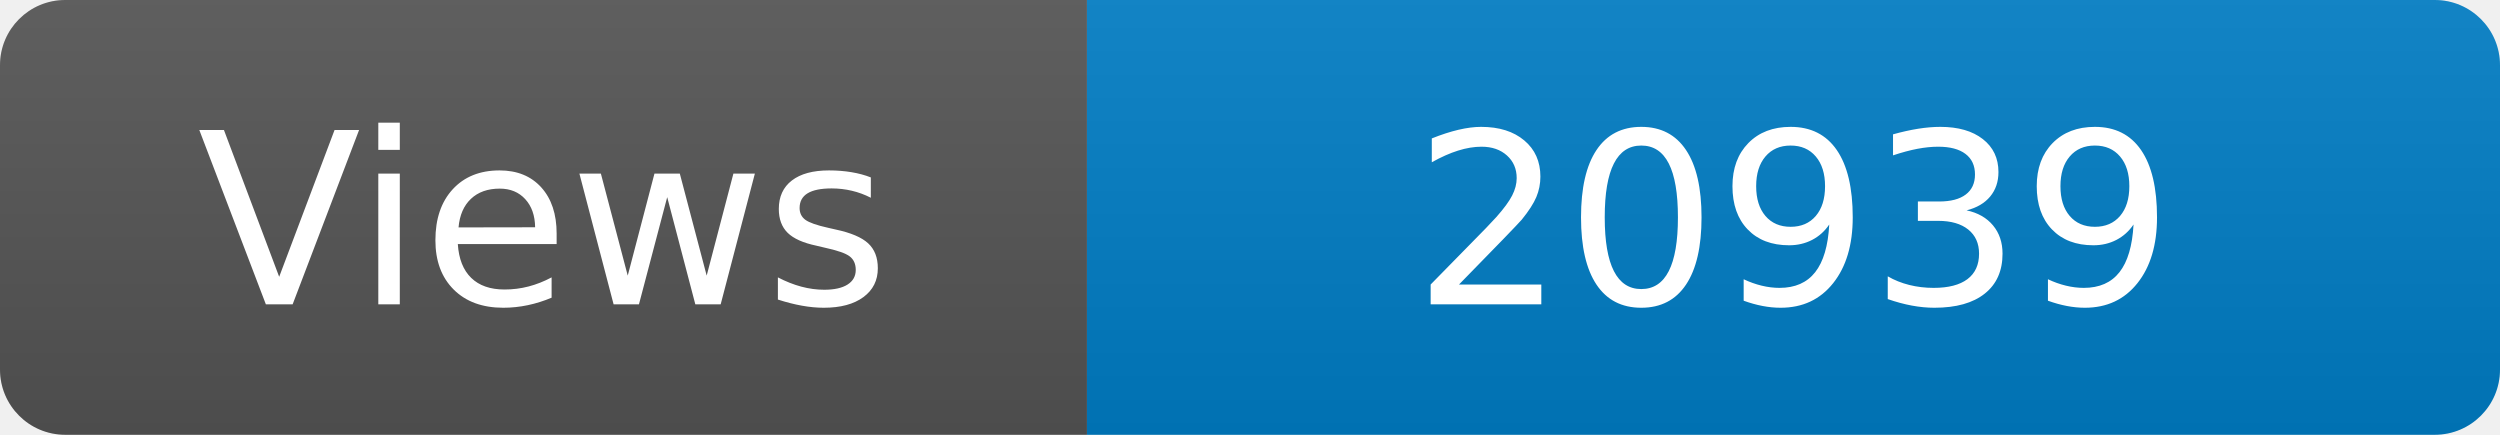
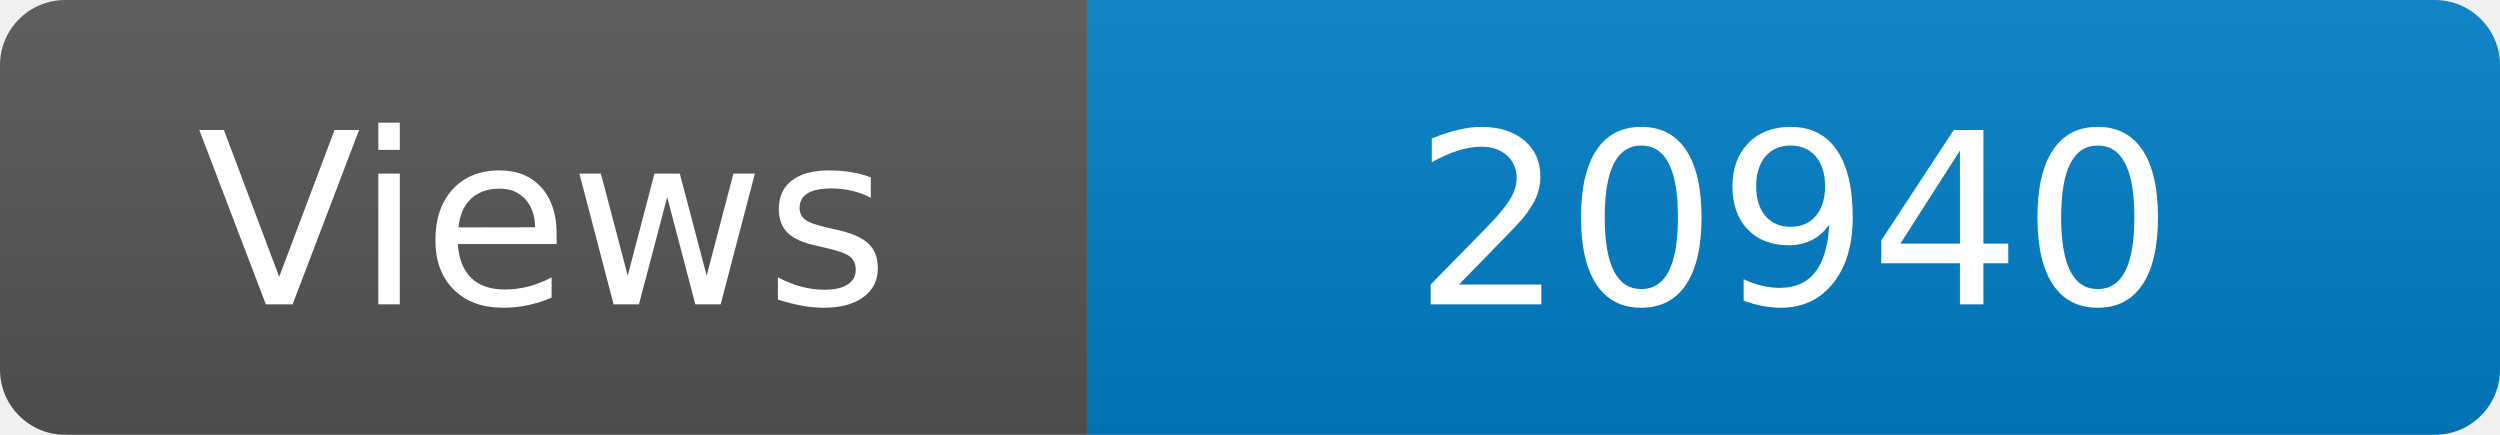
<svg xmlns="http://www.w3.org/2000/svg" width="115" height="20" role="img" aria-label="Maintained?: yes">
  <linearGradient id="s" x2="0" y2="100%">
    <stop offset="0" stop-color="#bbb" stop-opacity=".1" />
    <stop offset="1" stop-opacity=".1" />
  </linearGradient>
  <clipPath id="r">
    <rect width="115" height="20" rx="3" fill="#fff" />
  </clipPath>
  <g clip-path="url(#r)">
    <rect width="50" height="20" fill="#555" />
    <rect x="50" width="160" height="20" fill="#007ec6" />
    <rect width="115" height="20" fill="url(#s)" />
  </g>
  <g fill="#fff" text-anchor="middle" font-family="Verdana,Geneva,DejaVu Sans,sans-serif" font-size="110">
    <text x="250" y="140" transform="scale(.1)" fill="#fff">Views</text>
-     <text x="825" y="140" transform="scale(.1)" fill="#fff">20939</text>
+     <text x="825" y="140" transform="scale(.1)" fill="#fff">20940</text>
  </g>
</svg>
